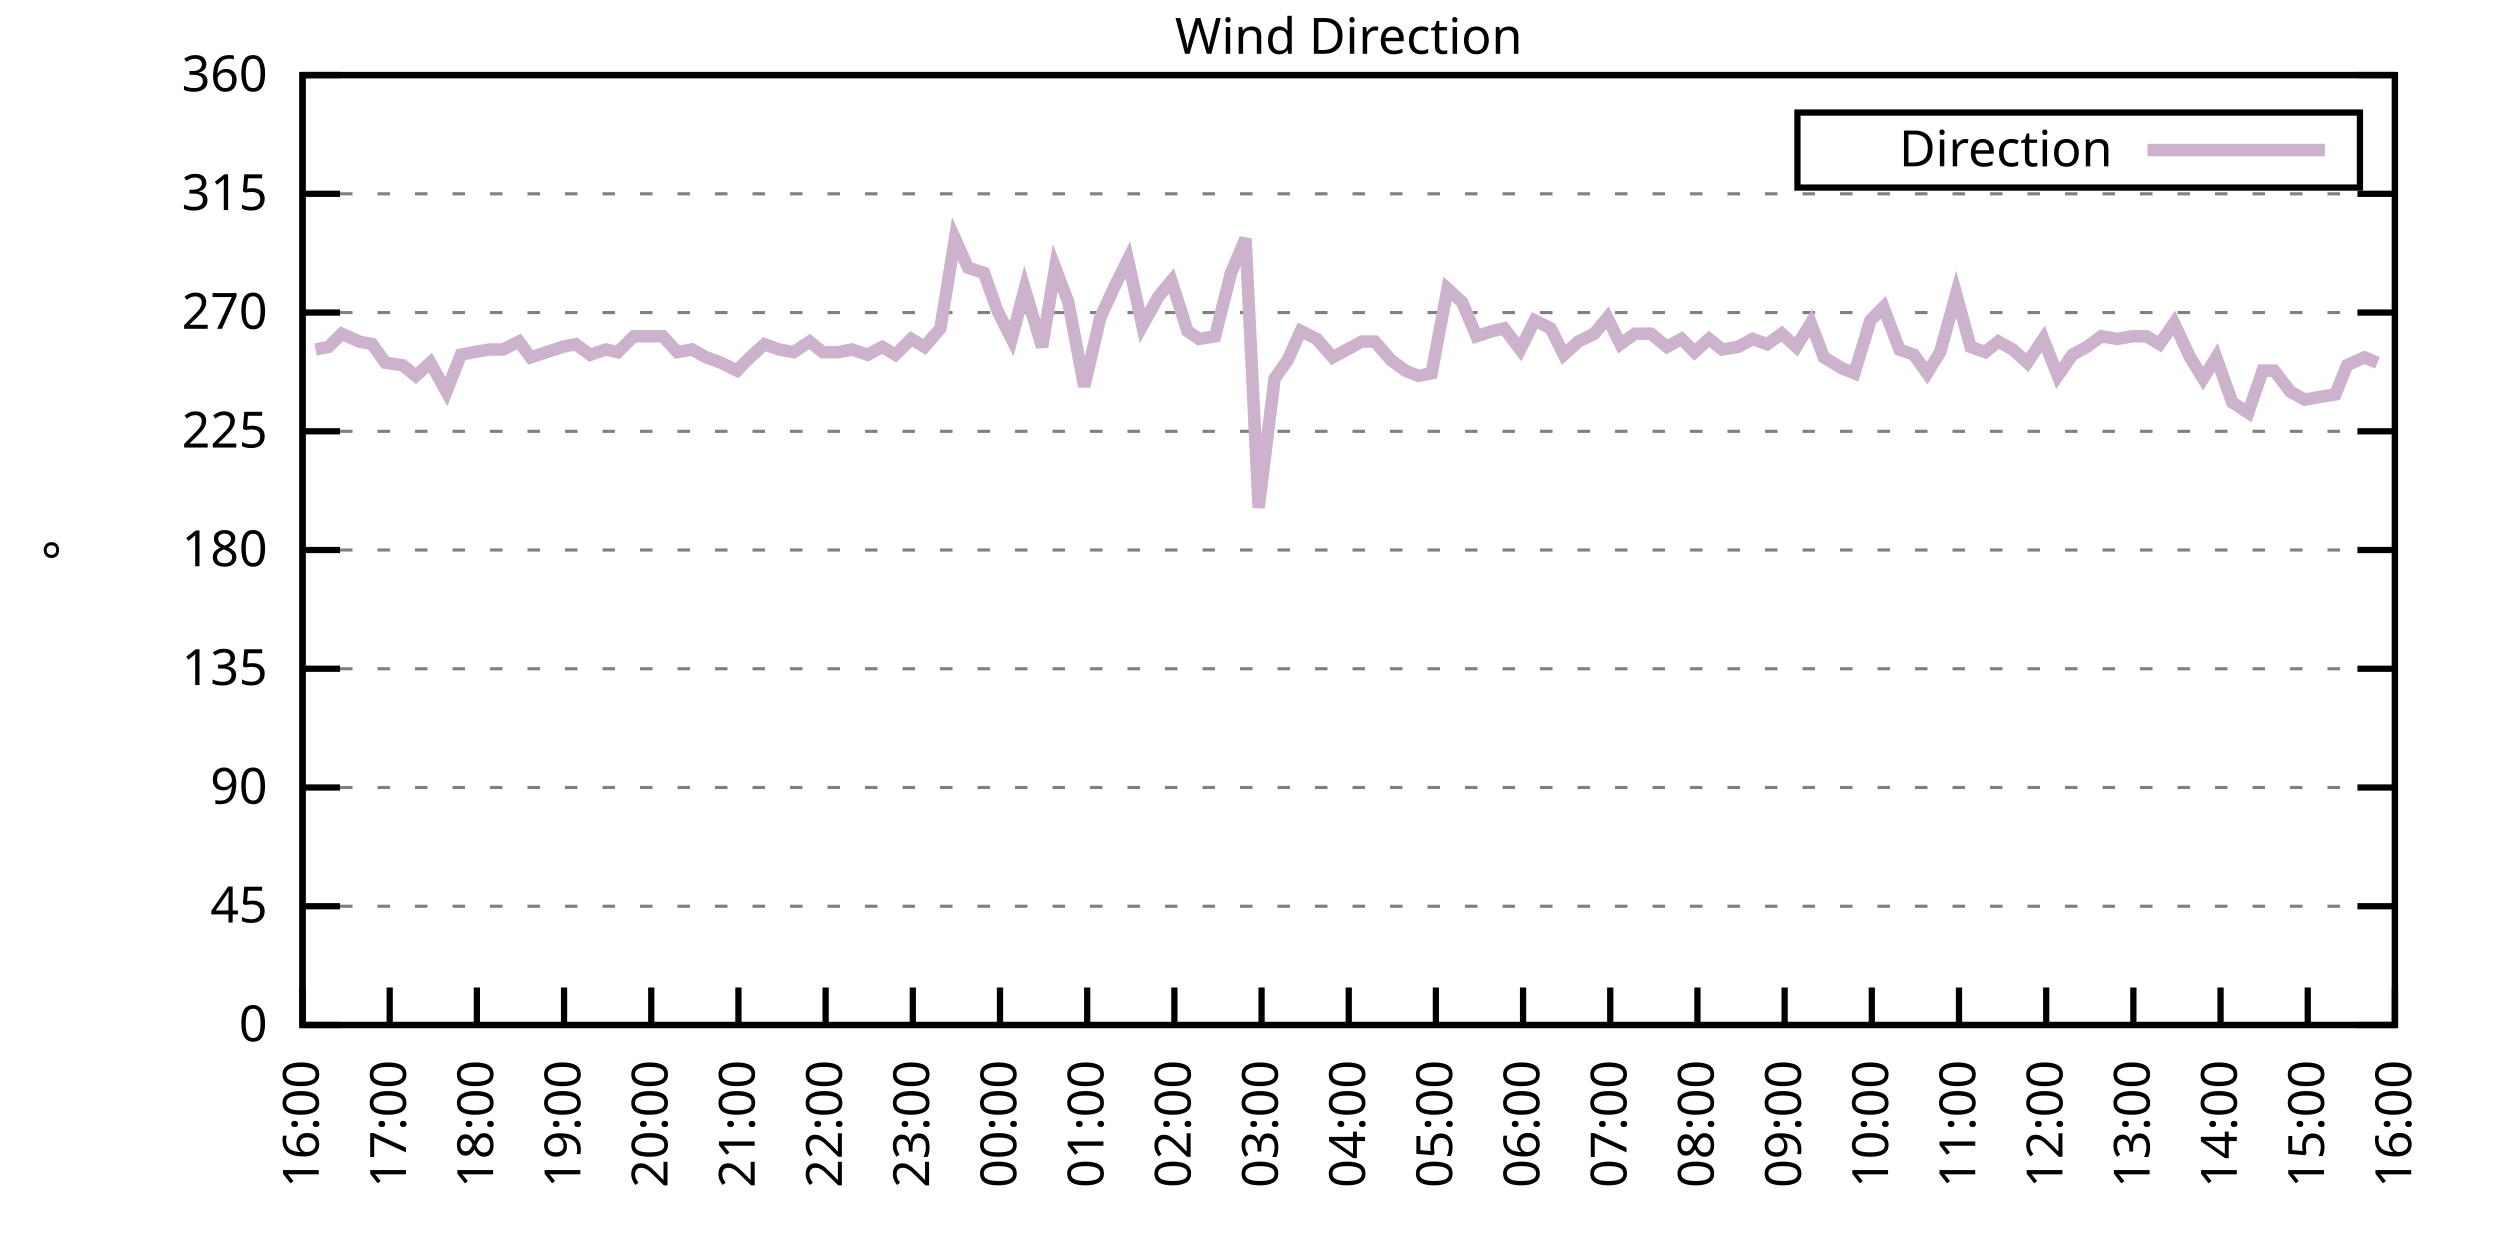
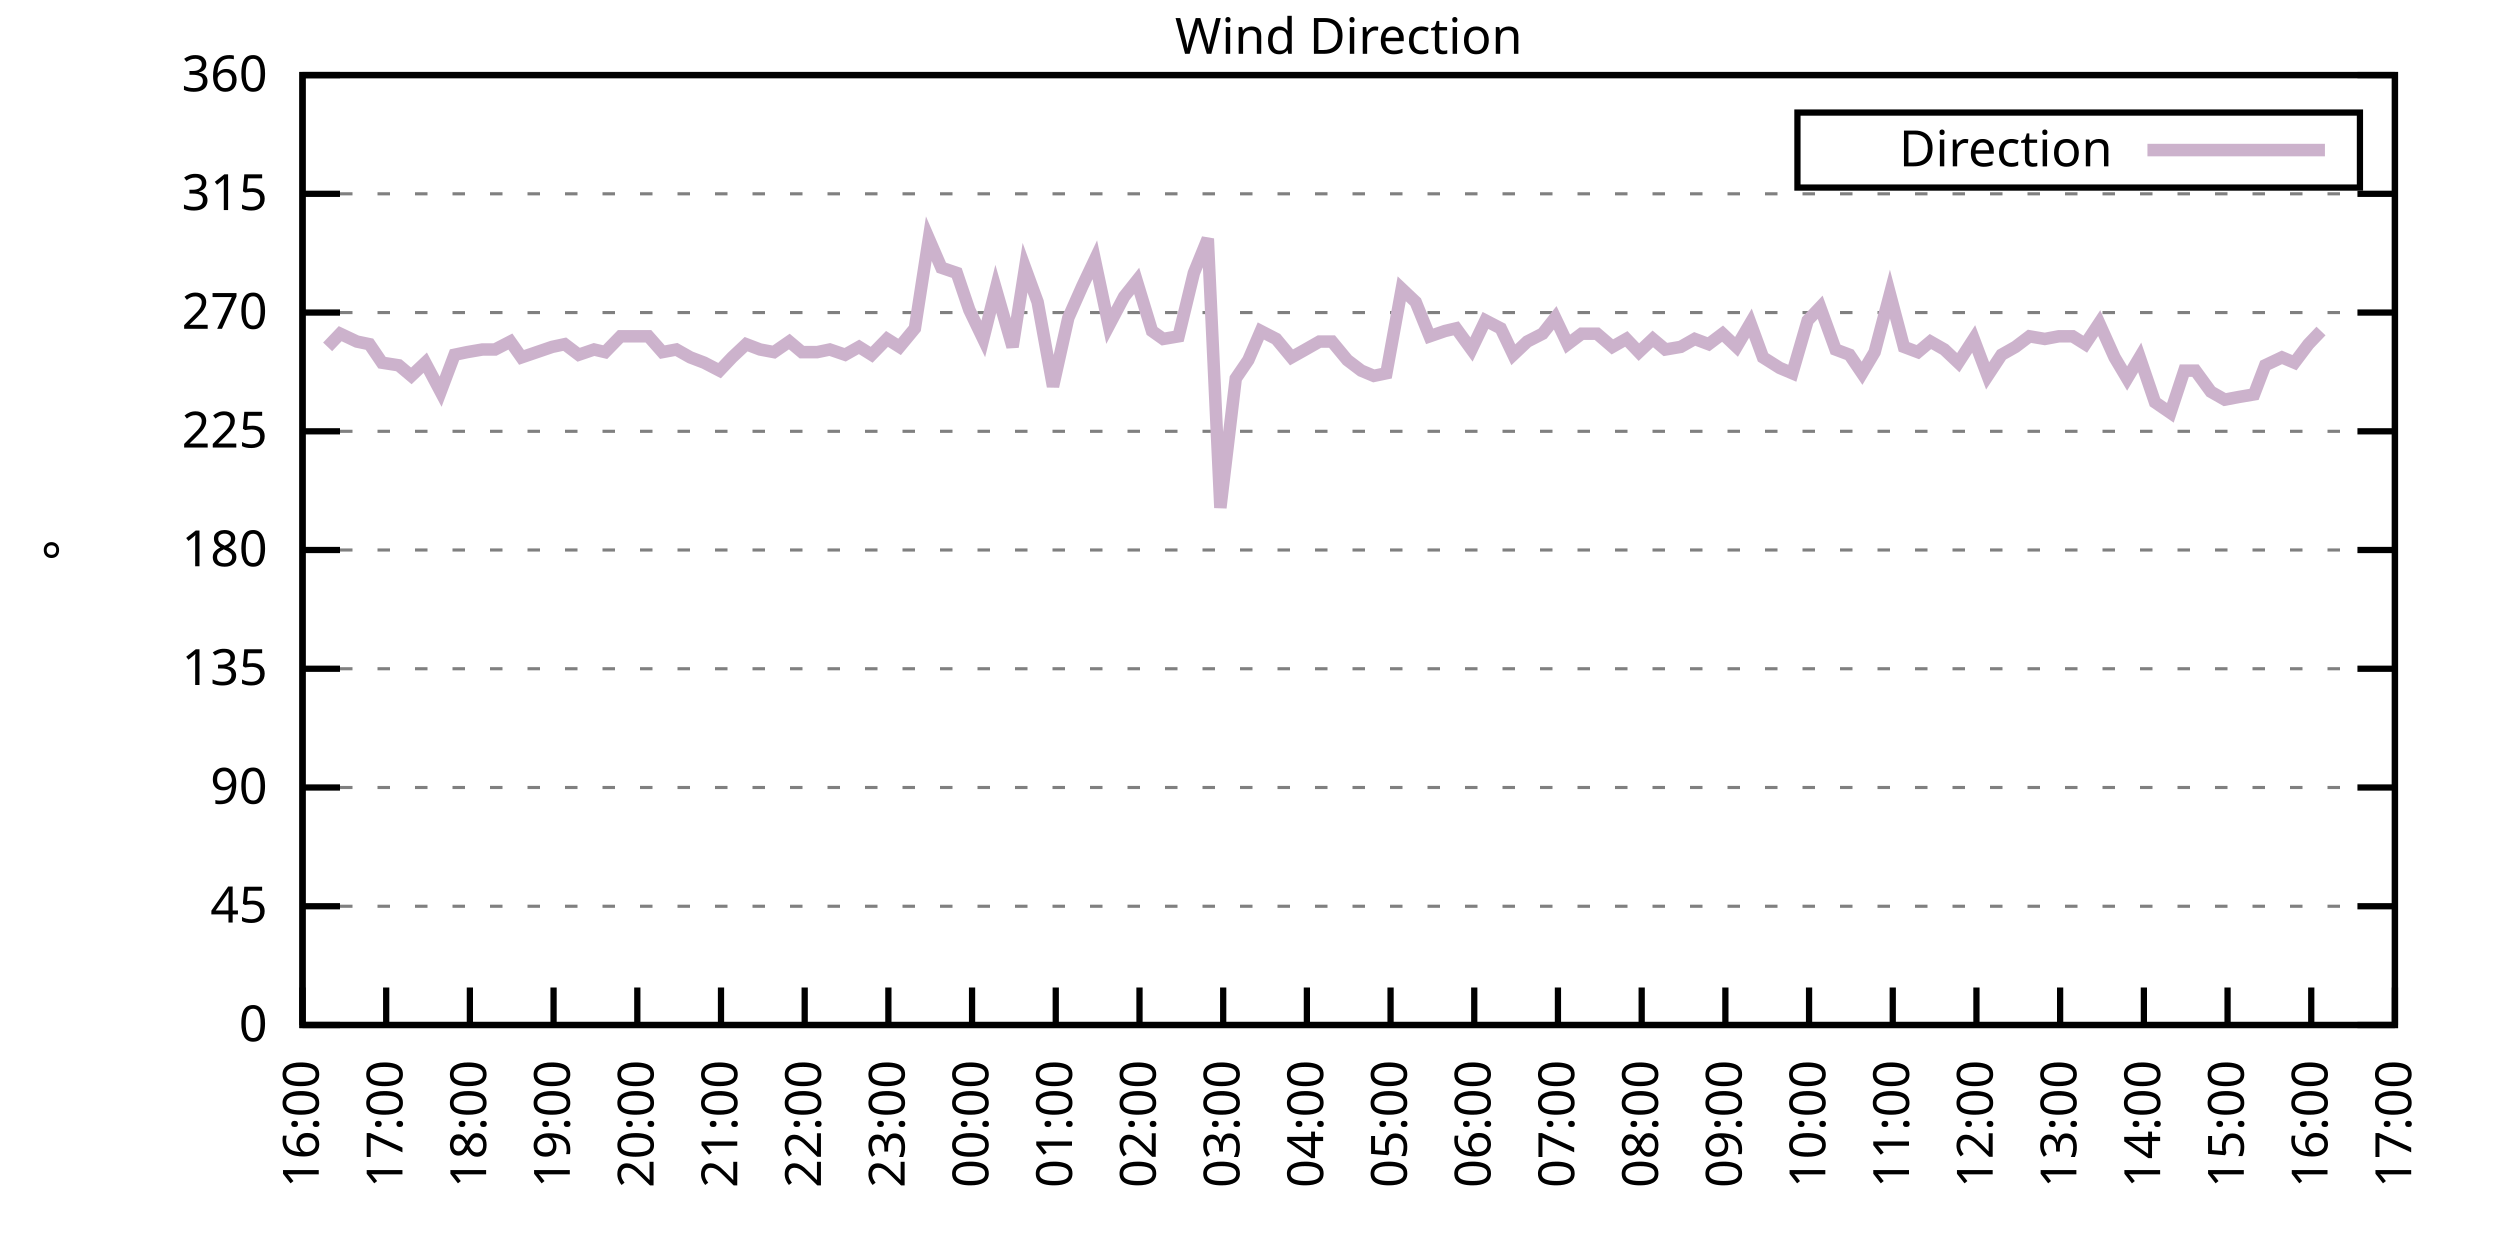
<svg xmlns="http://www.w3.org/2000/svg" xmlns:xlink="http://www.w3.org/1999/xlink" width="400" height="200" viewBox="0 0 400 200">
  <g id="gnuplot_canvas">
    <rect x="0" y="0" width="400" height="200" fill="none" />
    <defs>
      <circle id="gpDot" r="0.5" stroke-width="0.5" stroke="currentColor" />
      <path id="gpPt0" stroke-width="0.333" stroke="currentColor" d="M-1,0 h2 M0,-1 v2" />
      <path id="gpPt1" stroke-width="0.333" stroke="currentColor" d="M-1,-1 L1,1 M1,-1 L-1,1" />
      <path id="gpPt2" stroke-width="0.333" stroke="currentColor" d="M-1,0 L1,0 M0,-1 L0,1 M-1,-1 L1,1 M-1,1 L1,-1" />
      <rect id="gpPt3" stroke-width="0.333" stroke="currentColor" x="-1" y="-1" width="2" height="2" />
      <rect id="gpPt4" stroke-width="0.333" stroke="currentColor" fill="currentColor" x="-1" y="-1" width="2" height="2" />
      <circle id="gpPt5" stroke-width="0.333" stroke="currentColor" cx="0" cy="0" r="1" />
      <use xlink:href="#gpPt5" id="gpPt6" fill="currentColor" stroke="none" />
      <path id="gpPt7" stroke-width="0.333" stroke="currentColor" d="M0,-1.33 L-1.33,0.67 L1.33,0.67 z" />
      <use xlink:href="#gpPt7" id="gpPt8" fill="currentColor" stroke="none" />
      <use xlink:href="#gpPt7" id="gpPt9" stroke="currentColor" transform="rotate(180)" />
      <use xlink:href="#gpPt9" id="gpPt10" fill="currentColor" stroke="none" />
      <use xlink:href="#gpPt3" id="gpPt11" stroke="currentColor" transform="rotate(45)" />
      <use xlink:href="#gpPt11" id="gpPt12" fill="currentColor" stroke="none" />
      <path id="gpPt13" stroke-width="0.333" stroke="currentColor" d="M0,1.330 L1.265,0.411 L0.782,-1.067 L-0.782,-1.076 L-1.265,0.411 z" />
      <use xlink:href="#gpPt13" id="gpPt14" fill="currentColor" stroke="none" />
      <filter id="textbox" filterUnits="objectBoundingBox" x="0" y="0" height="1" width="1">
        <feFlood flood-color="white" flood-opacity="1" result="bgnd" />
        <feComposite in="SourceGraphic" in2="bgnd" operator="atop" />
      </filter>
      <filter id="greybox" filterUnits="objectBoundingBox" x="0" y="0" height="1" width="1">
        <feFlood flood-color="lightgrey" flood-opacity="1" result="grey" />
        <feComposite in="SourceGraphic" in2="grey" operator="atop" />
      </filter>
    </defs>
    <g fill="none" color="white" stroke="currentColor" stroke-width="1.00" stroke-linecap="butt" stroke-linejoin="miter">
</g>
    <g fill="none" color="black" stroke="currentColor" stroke-width="1.00" stroke-linecap="butt" stroke-linejoin="miter">
      <g stroke="none" shape-rendering="crispEdges">
        <polygon fill="rgb(255, 255, 255)" points="48.40,164.00 383.18,164.00 383.18,12.02 48.40,12.02 " />
      </g>
    </g>
    <g fill="none" color="black" stroke="currentColor" stroke-width="1.00" stroke-linecap="butt" stroke-linejoin="miter">
</g>
    <g fill="none" color="black" stroke="black" stroke-width="0.50" stroke-linecap="butt" stroke-linejoin="miter">
</g>
    <g fill="none" color="gray" stroke="currentColor" stroke-width="0.50" stroke-linecap="butt" stroke-linejoin="miter">
      <path stroke="gray" stroke-dasharray="2,4" class="gridline" d="M48.40,164.00 L383.19,164.00  " />
    </g>
    <g fill="none" color="gray" stroke="gray" stroke-width="1.00" stroke-linecap="butt" stroke-linejoin="miter">
</g>
    <g fill="none" color="black" stroke="currentColor" stroke-width="1.00" stroke-linecap="butt" stroke-linejoin="miter">
      <path stroke="black" d="M48.40,164.00 L54.40,164.00 M383.19,164.00 L377.19,164.00  " />
      <g transform="translate(42.80,166.60)" stroke="none" fill="black" font-family="Sans" font-size="8.00" text-anchor="end">
        <text>
          <tspan font-family="Sans"> 0</tspan>
        </text>
      </g>
    </g>
    <g fill="none" color="black" stroke="currentColor" stroke-width="1.00" stroke-linecap="butt" stroke-linejoin="miter">
</g>
    <g fill="none" color="black" stroke="black" stroke-width="0.50" stroke-linecap="butt" stroke-linejoin="miter">
</g>
    <g fill="none" color="gray" stroke="currentColor" stroke-width="0.50" stroke-linecap="butt" stroke-linejoin="miter">
      <path stroke="gray" stroke-dasharray="2,4" class="gridline" d="M48.40,145.00 L383.19,145.00  " />
    </g>
    <g fill="none" color="gray" stroke="gray" stroke-width="1.00" stroke-linecap="butt" stroke-linejoin="miter">
</g>
    <g fill="none" color="black" stroke="currentColor" stroke-width="1.00" stroke-linecap="butt" stroke-linejoin="miter">
      <path stroke="black" d="M48.40,145.00 L54.40,145.00 M383.19,145.00 L377.19,145.00  " />
      <g transform="translate(42.80,147.60)" stroke="none" fill="black" font-family="Sans" font-size="8.00" text-anchor="end">
        <text>
          <tspan font-family="Sans"> 45</tspan>
        </text>
      </g>
    </g>
    <g fill="none" color="black" stroke="currentColor" stroke-width="1.00" stroke-linecap="butt" stroke-linejoin="miter">
</g>
    <g fill="none" color="black" stroke="black" stroke-width="0.50" stroke-linecap="butt" stroke-linejoin="miter">
</g>
    <g fill="none" color="gray" stroke="currentColor" stroke-width="0.50" stroke-linecap="butt" stroke-linejoin="miter">
      <path stroke="gray" stroke-dasharray="2,4" class="gridline" d="M48.40,126.00 L383.19,126.00  " />
    </g>
    <g fill="none" color="gray" stroke="gray" stroke-width="1.00" stroke-linecap="butt" stroke-linejoin="miter">
</g>
    <g fill="none" color="black" stroke="currentColor" stroke-width="1.00" stroke-linecap="butt" stroke-linejoin="miter">
      <path stroke="black" d="M48.40,126.00 L54.40,126.00 M383.19,126.00 L377.19,126.00  " />
      <g transform="translate(42.80,128.60)" stroke="none" fill="black" font-family="Sans" font-size="8.00" text-anchor="end">
        <text>
          <tspan font-family="Sans"> 90</tspan>
        </text>
      </g>
    </g>
    <g fill="none" color="black" stroke="currentColor" stroke-width="1.00" stroke-linecap="butt" stroke-linejoin="miter">
</g>
    <g fill="none" color="black" stroke="black" stroke-width="0.50" stroke-linecap="butt" stroke-linejoin="miter">
</g>
    <g fill="none" color="gray" stroke="currentColor" stroke-width="0.50" stroke-linecap="butt" stroke-linejoin="miter">
      <path stroke="gray" stroke-dasharray="2,4" class="gridline" d="M48.40,107.00 L383.19,107.00  " />
    </g>
    <g fill="none" color="gray" stroke="gray" stroke-width="1.00" stroke-linecap="butt" stroke-linejoin="miter">
</g>
    <g fill="none" color="black" stroke="currentColor" stroke-width="1.00" stroke-linecap="butt" stroke-linejoin="miter">
      <path stroke="black" d="M48.40,107.00 L54.40,107.00 M383.19,107.00 L377.19,107.00  " />
      <g transform="translate(42.80,109.60)" stroke="none" fill="black" font-family="Sans" font-size="8.00" text-anchor="end">
        <text>
          <tspan font-family="Sans"> 135</tspan>
        </text>
      </g>
    </g>
    <g fill="none" color="black" stroke="currentColor" stroke-width="1.00" stroke-linecap="butt" stroke-linejoin="miter">
</g>
    <g fill="none" color="black" stroke="black" stroke-width="0.50" stroke-linecap="butt" stroke-linejoin="miter">
</g>
    <g fill="none" color="gray" stroke="currentColor" stroke-width="0.50" stroke-linecap="butt" stroke-linejoin="miter">
      <path stroke="gray" stroke-dasharray="2,4" class="gridline" d="M48.40,88.00 L383.19,88.00  " />
    </g>
    <g fill="none" color="gray" stroke="gray" stroke-width="1.00" stroke-linecap="butt" stroke-linejoin="miter">
</g>
    <g fill="none" color="black" stroke="currentColor" stroke-width="1.00" stroke-linecap="butt" stroke-linejoin="miter">
      <path stroke="black" d="M48.40,88.00 L54.40,88.00 M383.19,88.00 L377.19,88.00  " />
      <g transform="translate(42.80,90.60)" stroke="none" fill="black" font-family="Sans" font-size="8.00" text-anchor="end">
        <text>
          <tspan font-family="Sans"> 180</tspan>
        </text>
      </g>
    </g>
    <g fill="none" color="black" stroke="currentColor" stroke-width="1.00" stroke-linecap="butt" stroke-linejoin="miter">
</g>
    <g fill="none" color="black" stroke="black" stroke-width="0.50" stroke-linecap="butt" stroke-linejoin="miter">
</g>
    <g fill="none" color="gray" stroke="currentColor" stroke-width="0.50" stroke-linecap="butt" stroke-linejoin="miter">
      <path stroke="gray" stroke-dasharray="2,4" class="gridline" d="M48.40,69.01 L383.19,69.01  " />
    </g>
    <g fill="none" color="gray" stroke="gray" stroke-width="1.00" stroke-linecap="butt" stroke-linejoin="miter">
</g>
    <g fill="none" color="black" stroke="currentColor" stroke-width="1.00" stroke-linecap="butt" stroke-linejoin="miter">
      <path stroke="black" d="M48.40,69.01 L54.40,69.01 M383.19,69.01 L377.19,69.01  " />
      <g transform="translate(42.80,71.61)" stroke="none" fill="black" font-family="Sans" font-size="8.00" text-anchor="end">
        <text>
          <tspan font-family="Sans"> 225</tspan>
        </text>
      </g>
    </g>
    <g fill="none" color="black" stroke="currentColor" stroke-width="1.00" stroke-linecap="butt" stroke-linejoin="miter">
</g>
    <g fill="none" color="black" stroke="black" stroke-width="0.50" stroke-linecap="butt" stroke-linejoin="miter">
</g>
    <g fill="none" color="gray" stroke="currentColor" stroke-width="0.50" stroke-linecap="butt" stroke-linejoin="miter">
      <path stroke="gray" stroke-dasharray="2,4" class="gridline" d="M48.40,50.01 L383.19,50.01  " />
    </g>
    <g fill="none" color="gray" stroke="gray" stroke-width="1.00" stroke-linecap="butt" stroke-linejoin="miter">
</g>
    <g fill="none" color="black" stroke="currentColor" stroke-width="1.00" stroke-linecap="butt" stroke-linejoin="miter">
      <path stroke="black" d="M48.40,50.01 L54.40,50.01 M383.19,50.01 L377.19,50.01  " />
      <g transform="translate(42.80,52.61)" stroke="none" fill="black" font-family="Sans" font-size="8.00" text-anchor="end">
        <text>
          <tspan font-family="Sans"> 270</tspan>
        </text>
      </g>
    </g>
    <g fill="none" color="black" stroke="currentColor" stroke-width="1.00" stroke-linecap="butt" stroke-linejoin="miter">
</g>
    <g fill="none" color="black" stroke="black" stroke-width="0.50" stroke-linecap="butt" stroke-linejoin="miter">
</g>
    <g fill="none" color="gray" stroke="currentColor" stroke-width="0.50" stroke-linecap="butt" stroke-linejoin="miter">
      <path stroke="gray" stroke-dasharray="2,4" class="gridline" d="M48.40,31.01 L383.19,31.01  " />
    </g>
    <g fill="none" color="gray" stroke="gray" stroke-width="1.00" stroke-linecap="butt" stroke-linejoin="miter">
</g>
    <g fill="none" color="black" stroke="currentColor" stroke-width="1.00" stroke-linecap="butt" stroke-linejoin="miter">
      <path stroke="black" d="M48.40,31.01 L54.40,31.01 M383.19,31.01 L377.19,31.01  " />
      <g transform="translate(42.80,33.61)" stroke="none" fill="black" font-family="Sans" font-size="8.00" text-anchor="end">
        <text>
          <tspan font-family="Sans"> 315</tspan>
        </text>
      </g>
    </g>
    <g fill="none" color="black" stroke="currentColor" stroke-width="1.00" stroke-linecap="butt" stroke-linejoin="miter">
</g>
    <g fill="none" color="black" stroke="black" stroke-width="0.50" stroke-linecap="butt" stroke-linejoin="miter">
</g>
    <g fill="none" color="gray" stroke="currentColor" stroke-width="0.50" stroke-linecap="butt" stroke-linejoin="miter">
      <path stroke="gray" stroke-dasharray="2,4" class="gridline" d="M48.40,12.01 L383.19,12.01  " />
    </g>
    <g fill="none" color="gray" stroke="gray" stroke-width="1.00" stroke-linecap="butt" stroke-linejoin="miter">
</g>
    <g fill="none" color="black" stroke="currentColor" stroke-width="1.00" stroke-linecap="butt" stroke-linejoin="miter">
      <path stroke="black" d="M48.40,12.01 L54.40,12.01 M383.19,12.01 L377.19,12.01  " />
      <g transform="translate(42.80,14.61)" stroke="none" fill="black" font-family="Sans" font-size="8.00" text-anchor="end">
        <text>
          <tspan font-family="Sans"> 360</tspan>
        </text>
      </g>
    </g>
    <g fill="none" color="black" stroke="currentColor" stroke-width="1.00" stroke-linecap="butt" stroke-linejoin="miter">
      <path stroke="black" d="M48.40,164.00 L48.40,158.00  " />
      <g transform="translate(51.00,169.60) rotate(270.00)" stroke="none" fill="black" font-family="Sans" font-size="8.00" text-anchor="end">
        <text>
          <tspan font-family="Sans">16:00</tspan>
        </text>
      </g>
    </g>
    <g fill="none" color="black" stroke="currentColor" stroke-width="1.00" stroke-linecap="butt" stroke-linejoin="miter">
-       <path stroke="black" d="M62.35,164.00 L62.35,158.00  " />
-       <g transform="translate(64.95,169.60) rotate(270.00)" stroke="none" fill="black" font-family="Sans" font-size="8.00" text-anchor="end">
+       <path stroke="black" d="M61.79,164.00 L61.79,158.00  " />
+       <g transform="translate(64.39,169.60) rotate(270.00)" stroke="none" fill="black" font-family="Sans" font-size="8.00" text-anchor="end">
        <text>
          <tspan font-family="Sans">17:00</tspan>
        </text>
      </g>
    </g>
    <g fill="none" color="black" stroke="currentColor" stroke-width="1.00" stroke-linecap="butt" stroke-linejoin="miter">
-       <path stroke="black" d="M76.30,164.00 L76.30,158.00  " />
-       <g transform="translate(78.90,169.60) rotate(270.00)" stroke="none" fill="black" font-family="Sans" font-size="8.00" text-anchor="end">
+       <path stroke="black" d="M75.18,164.00 L75.18,158.00  " />
+       <g transform="translate(77.78,169.60) rotate(270.00)" stroke="none" fill="black" font-family="Sans" font-size="8.00" text-anchor="end">
        <text>
          <tspan font-family="Sans">18:00</tspan>
        </text>
      </g>
    </g>
    <g fill="none" color="black" stroke="currentColor" stroke-width="1.00" stroke-linecap="butt" stroke-linejoin="miter">
-       <path stroke="black" d="M90.25,164.00 L90.25,158.00  " />
-       <g transform="translate(92.85,169.60) rotate(270.00)" stroke="none" fill="black" font-family="Sans" font-size="8.00" text-anchor="end">
+       <path stroke="black" d="M88.57,164.00 L88.57,158.00  " />
+       <g transform="translate(91.17,169.60) rotate(270.00)" stroke="none" fill="black" font-family="Sans" font-size="8.00" text-anchor="end">
        <text>
          <tspan font-family="Sans">19:00</tspan>
        </text>
      </g>
    </g>
    <g fill="none" color="black" stroke="currentColor" stroke-width="1.00" stroke-linecap="butt" stroke-linejoin="miter">
-       <path stroke="black" d="M104.20,164.00 L104.20,158.00  " />
-       <g transform="translate(106.80,169.60) rotate(270.00)" stroke="none" fill="black" font-family="Sans" font-size="8.00" text-anchor="end">
+       <path stroke="black" d="M101.97,164.00 L101.97,158.00  " />
+       <g transform="translate(104.57,169.60) rotate(270.00)" stroke="none" fill="black" font-family="Sans" font-size="8.00" text-anchor="end">
        <text>
          <tspan font-family="Sans">20:00</tspan>
        </text>
      </g>
    </g>
    <g fill="none" color="black" stroke="currentColor" stroke-width="1.00" stroke-linecap="butt" stroke-linejoin="miter">
-       <path stroke="black" d="M118.15,164.00 L118.15,158.00  " />
-       <g transform="translate(120.75,169.60) rotate(270.00)" stroke="none" fill="black" font-family="Sans" font-size="8.00" text-anchor="end">
+       <path stroke="black" d="M115.36,164.00 L115.36,158.00  " />
+       <g transform="translate(117.96,169.60) rotate(270.00)" stroke="none" fill="black" font-family="Sans" font-size="8.00" text-anchor="end">
        <text>
          <tspan font-family="Sans">21:00</tspan>
        </text>
      </g>
    </g>
    <g fill="none" color="black" stroke="currentColor" stroke-width="1.00" stroke-linecap="butt" stroke-linejoin="miter">
-       <path stroke="black" d="M132.10,164.00 L132.10,158.00  " />
-       <g transform="translate(134.70,169.60) rotate(270.00)" stroke="none" fill="black" font-family="Sans" font-size="8.00" text-anchor="end">
+       <path stroke="black" d="M128.75,164.00 L128.75,158.00  " />
+       <g transform="translate(131.35,169.60) rotate(270.00)" stroke="none" fill="black" font-family="Sans" font-size="8.00" text-anchor="end">
        <text>
          <tspan font-family="Sans">22:00</tspan>
        </text>
      </g>
    </g>
    <g fill="none" color="black" stroke="currentColor" stroke-width="1.00" stroke-linecap="butt" stroke-linejoin="miter">
-       <path stroke="black" d="M146.05,164.00 L146.05,158.00  " />
-       <g transform="translate(148.65,169.60) rotate(270.00)" stroke="none" fill="black" font-family="Sans" font-size="8.00" text-anchor="end">
+       <path stroke="black" d="M142.14,164.00 L142.14,158.00  " />
+       <g transform="translate(144.74,169.60) rotate(270.00)" stroke="none" fill="black" font-family="Sans" font-size="8.00" text-anchor="end">
        <text>
          <tspan font-family="Sans">23:00</tspan>
        </text>
      </g>
    </g>
    <g fill="none" color="black" stroke="currentColor" stroke-width="1.00" stroke-linecap="butt" stroke-linejoin="miter">
-       <path stroke="black" d="M160.00,164.00 L160.00,158.00  " />
-       <g transform="translate(162.60,169.60) rotate(270.00)" stroke="none" fill="black" font-family="Sans" font-size="8.00" text-anchor="end">
+       <path stroke="black" d="M155.53,164.00 L155.53,158.00  " />
+       <g transform="translate(158.13,169.60) rotate(270.00)" stroke="none" fill="black" font-family="Sans" font-size="8.00" text-anchor="end">
        <text>
          <tspan font-family="Sans">00:00</tspan>
        </text>
      </g>
    </g>
    <g fill="none" color="black" stroke="currentColor" stroke-width="1.00" stroke-linecap="butt" stroke-linejoin="miter">
-       <path stroke="black" d="M173.95,164.00 L173.95,158.00  " />
-       <g transform="translate(176.55,169.60) rotate(270.00)" stroke="none" fill="black" font-family="Sans" font-size="8.00" text-anchor="end">
+       <path stroke="black" d="M168.92,164.00 L168.92,158.00  " />
+       <g transform="translate(171.52,169.60) rotate(270.00)" stroke="none" fill="black" font-family="Sans" font-size="8.00" text-anchor="end">
        <text>
          <tspan font-family="Sans">01:00</tspan>
        </text>
      </g>
    </g>
    <g fill="none" color="black" stroke="currentColor" stroke-width="1.00" stroke-linecap="butt" stroke-linejoin="miter">
-       <path stroke="black" d="M187.90,164.00 L187.90,158.00  " />
-       <g transform="translate(190.50,169.60) rotate(270.00)" stroke="none" fill="black" font-family="Sans" font-size="8.00" text-anchor="end">
+       <path stroke="black" d="M182.32,164.00 L182.32,158.00  " />
+       <g transform="translate(184.92,169.60) rotate(270.00)" stroke="none" fill="black" font-family="Sans" font-size="8.00" text-anchor="end">
        <text>
          <tspan font-family="Sans">02:00</tspan>
        </text>
      </g>
    </g>
    <g fill="none" color="black" stroke="currentColor" stroke-width="1.00" stroke-linecap="butt" stroke-linejoin="miter">
-       <path stroke="black" d="M201.85,164.00 L201.85,158.00  " />
-       <g transform="translate(204.45,169.60) rotate(270.00)" stroke="none" fill="black" font-family="Sans" font-size="8.00" text-anchor="end">
+       <path stroke="black" d="M195.71,164.00 L195.71,158.00  " />
+       <g transform="translate(198.31,169.60) rotate(270.00)" stroke="none" fill="black" font-family="Sans" font-size="8.00" text-anchor="end">
        <text>
          <tspan font-family="Sans">03:00</tspan>
        </text>
      </g>
    </g>
    <g fill="none" color="black" stroke="currentColor" stroke-width="1.00" stroke-linecap="butt" stroke-linejoin="miter">
-       <path stroke="black" d="M215.80,164.00 L215.80,158.00  " />
-       <g transform="translate(218.40,169.60) rotate(270.00)" stroke="none" fill="black" font-family="Sans" font-size="8.00" text-anchor="end">
+       <path stroke="black" d="M209.10,164.00 L209.10,158.00  " />
+       <g transform="translate(211.70,169.60) rotate(270.00)" stroke="none" fill="black" font-family="Sans" font-size="8.00" text-anchor="end">
        <text>
          <tspan font-family="Sans">04:00</tspan>
        </text>
      </g>
    </g>
    <g fill="none" color="black" stroke="currentColor" stroke-width="1.00" stroke-linecap="butt" stroke-linejoin="miter">
-       <path stroke="black" d="M229.74,164.00 L229.74,158.00  " />
-       <g transform="translate(232.34,169.60) rotate(270.00)" stroke="none" fill="black" font-family="Sans" font-size="8.00" text-anchor="end">
+       <path stroke="black" d="M222.49,164.00 L222.49,158.00  " />
+       <g transform="translate(225.09,169.60) rotate(270.00)" stroke="none" fill="black" font-family="Sans" font-size="8.00" text-anchor="end">
        <text>
          <tspan font-family="Sans">05:00</tspan>
        </text>
      </g>
    </g>
    <g fill="none" color="black" stroke="currentColor" stroke-width="1.00" stroke-linecap="butt" stroke-linejoin="miter">
-       <path stroke="black" d="M243.69,164.00 L243.69,158.00  " />
-       <g transform="translate(246.29,169.60) rotate(270.00)" stroke="none" fill="black" font-family="Sans" font-size="8.00" text-anchor="end">
+       <path stroke="black" d="M235.88,164.00 L235.88,158.00  " />
+       <g transform="translate(238.48,169.60) rotate(270.00)" stroke="none" fill="black" font-family="Sans" font-size="8.00" text-anchor="end">
        <text>
          <tspan font-family="Sans">06:00</tspan>
        </text>
      </g>
    </g>
    <g fill="none" color="black" stroke="currentColor" stroke-width="1.00" stroke-linecap="butt" stroke-linejoin="miter">
-       <path stroke="black" d="M257.64,164.00 L257.64,158.00  " />
-       <g transform="translate(260.24,169.60) rotate(270.00)" stroke="none" fill="black" font-family="Sans" font-size="8.00" text-anchor="end">
+       <path stroke="black" d="M249.27,164.00 L249.27,158.00  " />
+       <g transform="translate(251.87,169.60) rotate(270.00)" stroke="none" fill="black" font-family="Sans" font-size="8.00" text-anchor="end">
        <text>
          <tspan font-family="Sans">07:00</tspan>
        </text>
      </g>
    </g>
    <g fill="none" color="black" stroke="currentColor" stroke-width="1.00" stroke-linecap="butt" stroke-linejoin="miter">
-       <path stroke="black" d="M271.59,164.00 L271.59,158.00  " />
-       <g transform="translate(274.19,169.60) rotate(270.00)" stroke="none" fill="black" font-family="Sans" font-size="8.00" text-anchor="end">
+       <path stroke="black" d="M262.67,164.00 L262.67,158.00  " />
+       <g transform="translate(265.27,169.60) rotate(270.00)" stroke="none" fill="black" font-family="Sans" font-size="8.00" text-anchor="end">
        <text>
          <tspan font-family="Sans">08:00</tspan>
        </text>
      </g>
    </g>
    <g fill="none" color="black" stroke="currentColor" stroke-width="1.00" stroke-linecap="butt" stroke-linejoin="miter">
-       <path stroke="black" d="M285.54,164.00 L285.54,158.00  " />
-       <g transform="translate(288.14,169.60) rotate(270.00)" stroke="none" fill="black" font-family="Sans" font-size="8.00" text-anchor="end">
+       <path stroke="black" d="M276.06,164.00 L276.06,158.00  " />
+       <g transform="translate(278.66,169.60) rotate(270.00)" stroke="none" fill="black" font-family="Sans" font-size="8.00" text-anchor="end">
        <text>
          <tspan font-family="Sans">09:00</tspan>
        </text>
      </g>
    </g>
    <g fill="none" color="black" stroke="currentColor" stroke-width="1.00" stroke-linecap="butt" stroke-linejoin="miter">
-       <path stroke="black" d="M299.49,164.00 L299.49,158.00  " />
-       <g transform="translate(302.09,169.60) rotate(270.00)" stroke="none" fill="black" font-family="Sans" font-size="8.00" text-anchor="end">
+       <path stroke="black" d="M289.45,164.00 L289.45,158.00  " />
+       <g transform="translate(292.05,169.60) rotate(270.00)" stroke="none" fill="black" font-family="Sans" font-size="8.00" text-anchor="end">
        <text>
          <tspan font-family="Sans">10:00</tspan>
        </text>
      </g>
    </g>
    <g fill="none" color="black" stroke="currentColor" stroke-width="1.00" stroke-linecap="butt" stroke-linejoin="miter">
-       <path stroke="black" d="M313.44,164.00 L313.44,158.00  " />
-       <g transform="translate(316.04,169.60) rotate(270.00)" stroke="none" fill="black" font-family="Sans" font-size="8.00" text-anchor="end">
+       <path stroke="black" d="M302.84,164.00 L302.84,158.00  " />
+       <g transform="translate(305.44,169.60) rotate(270.00)" stroke="none" fill="black" font-family="Sans" font-size="8.00" text-anchor="end">
        <text>
          <tspan font-family="Sans">11:00</tspan>
        </text>
      </g>
    </g>
    <g fill="none" color="black" stroke="currentColor" stroke-width="1.00" stroke-linecap="butt" stroke-linejoin="miter">
-       <path stroke="black" d="M327.39,164.00 L327.39,158.00  " />
-       <g transform="translate(329.99,169.60) rotate(270.00)" stroke="none" fill="black" font-family="Sans" font-size="8.00" text-anchor="end">
+       <path stroke="black" d="M316.23,164.00 L316.23,158.00  " />
+       <g transform="translate(318.83,169.60) rotate(270.00)" stroke="none" fill="black" font-family="Sans" font-size="8.00" text-anchor="end">
        <text>
          <tspan font-family="Sans">12:00</tspan>
        </text>
      </g>
    </g>
    <g fill="none" color="black" stroke="currentColor" stroke-width="1.00" stroke-linecap="butt" stroke-linejoin="miter">
-       <path stroke="black" d="M341.34,164.00 L341.34,158.00  " />
-       <g transform="translate(343.94,169.60) rotate(270.00)" stroke="none" fill="black" font-family="Sans" font-size="8.00" text-anchor="end">
+       <path stroke="black" d="M329.62,164.00 L329.62,158.00  " />
+       <g transform="translate(332.22,169.60) rotate(270.00)" stroke="none" fill="black" font-family="Sans" font-size="8.00" text-anchor="end">
        <text>
          <tspan font-family="Sans">13:00</tspan>
        </text>
      </g>
    </g>
    <g fill="none" color="black" stroke="currentColor" stroke-width="1.00" stroke-linecap="butt" stroke-linejoin="miter">
-       <path stroke="black" d="M355.29,164.00 L355.29,158.00  " />
-       <g transform="translate(357.89,169.60) rotate(270.00)" stroke="none" fill="black" font-family="Sans" font-size="8.00" text-anchor="end">
+       <path stroke="black" d="M343.02,164.00 L343.02,158.00  " />
+       <g transform="translate(345.62,169.60) rotate(270.00)" stroke="none" fill="black" font-family="Sans" font-size="8.00" text-anchor="end">
        <text>
          <tspan font-family="Sans">14:00</tspan>
        </text>
      </g>
    </g>
    <g fill="none" color="black" stroke="currentColor" stroke-width="1.00" stroke-linecap="butt" stroke-linejoin="miter">
-       <path stroke="black" d="M369.24,164.00 L369.24,158.00  " />
-       <g transform="translate(371.84,169.60) rotate(270.00)" stroke="none" fill="black" font-family="Sans" font-size="8.00" text-anchor="end">
+       <path stroke="black" d="M356.41,164.00 L356.41,158.00  " />
+       <g transform="translate(359.01,169.60) rotate(270.00)" stroke="none" fill="black" font-family="Sans" font-size="8.00" text-anchor="end">
        <text>
          <tspan font-family="Sans">15:00</tspan>
+         </text>
+       </g>
+     </g>
+     <g fill="none" color="black" stroke="currentColor" stroke-width="1.00" stroke-linecap="butt" stroke-linejoin="miter">
+       <path stroke="black" d="M369.80,164.00 L369.80,158.00  " />
+       <g transform="translate(372.40,169.60) rotate(270.00)" stroke="none" fill="black" font-family="Sans" font-size="8.00" text-anchor="end">
+         <text>
+           <tspan font-family="Sans">16:00</tspan>
        </text>
      </g>
    </g>
    <g fill="none" color="black" stroke="currentColor" stroke-width="1.00" stroke-linecap="butt" stroke-linejoin="miter">
      <path stroke="black" d="M383.19,164.00 L383.19,158.00  " />
      <g transform="translate(385.79,169.60) rotate(270.00)" stroke="none" fill="black" font-family="Sans" font-size="8.00" text-anchor="end">
        <text>
-           <tspan font-family="Sans">16:00</tspan>
+           <tspan font-family="Sans">17:00</tspan>
        </text>
      </g>
    </g>
    <g fill="none" color="black" stroke="currentColor" stroke-width="1.00" stroke-linecap="butt" stroke-linejoin="miter">
</g>
    <g fill="none" color="black" stroke="currentColor" stroke-width="1.00" stroke-linecap="butt" stroke-linejoin="miter">
      <path stroke="black" d="M48.40,12.01 L48.40,164.00 L383.19,164.00 L383.19,12.01 L48.40,12.01 Z  " />
    </g>
    <g fill="none" color="black" stroke="currentColor" stroke-width="1.00" stroke-linecap="butt" stroke-linejoin="miter">
</g>
    <g fill="none" color="black" stroke="currentColor" stroke-width="1.00" stroke-linecap="butt" stroke-linejoin="miter">
      <path stroke="black" d="M287.59,30.01 L287.59,18.01 L377.59,18.01 L377.59,30.01 L287.59,30.01 Z  " />
    </g>
    <g id="Wind_direction_plot_1">
      <g fill="none" color="white" stroke="black" stroke-width="2.00" stroke-linecap="butt" stroke-linejoin="miter">
</g>
      <g fill="none" color="black" stroke="currentColor" stroke-width="2.00" stroke-linecap="butt" stroke-linejoin="miter">
        <g transform="translate(337.99,26.61)" stroke="none" fill="black" font-family="Sans" font-size="8.00" text-anchor="end">
          <text>
            <tspan font-family="Sans">Direction</tspan>
          </text>
        </g>
      </g>
      <g fill="none" color="black" stroke="currentColor" stroke-width="2.00" stroke-linecap="butt" stroke-linejoin="miter">
-         <path stroke="rgb(204, 178, 204)" d="M343.59,24.01 L371.99,24.01 M50.49,55.92 L52.58,55.50 L54.68,53.39 L57.47,54.65 L59.56,55.07 L61.65,58.03   L64.44,58.45 L66.53,60.14 L68.86,58.03 L71.42,62.67 L73.74,56.76 L75.83,56.34 L78.39,55.92 L80.48,55.92   L83.04,54.65 L84.90,57.18 L90.02,55.50 L92.11,55.07 L94.43,56.76 L96.99,55.92 L98.85,56.34 L101.41,53.81   L103.73,53.81 L106.06,53.81 L108.38,56.34 L110.71,55.92 L113.03,57.18 L115.36,58.03 L117.92,59.30 L120.01,57.18   L122.33,55.07 L124.66,55.92 L126.98,56.34 L129.54,54.65 L131.63,56.34 L134.19,56.34 L136.28,55.92 L138.84,56.76   L141.16,55.50 L143.26,56.76 L145.81,54.23 L147.91,55.50 L150.46,52.54 L152.79,38.19 L154.88,42.83 L157.44,43.67   L159.53,49.59 L161.86,54.23 L163.95,46.21 L166.74,55.50 L168.83,42.83 L170.92,48.32 L173.48,61.83 L176.04,50.85   L178.36,45.79 L180.46,41.56 L182.78,52.12 L185.34,47.47 L187.43,44.94 L189.99,52.96 L191.85,54.23 L194.41,53.81   L196.96,43.67 L199.29,38.19 L201.38,81.25 L203.94,60.56 L206.03,57.61 L208.12,52.96 L210.68,54.23 L213.24,57.18   L215.56,55.92 L217.89,54.65 L219.98,54.65 L222.54,57.61 L224.86,59.30 L226.95,60.14 L229.05,59.72 L231.60,46.21   L233.93,48.32 L236.25,53.81 L238.81,52.96 L240.67,52.54 L243.23,55.92 L245.55,51.27 L248.11,52.54 L250.20,56.76   L252.53,54.65 L255.09,53.39 L257.18,50.85 L259.27,55.07 L261.60,53.39 L264.15,53.39 L266.71,55.50 L269.04,54.23   L271.13,56.34 L273.45,54.23 L275.55,55.92 L278.10,55.50 L280.43,54.23 L282.75,55.07 L285.08,53.39 L287.40,55.50   L289.73,51.70 L291.82,57.18 L294.61,58.87 L296.70,59.72 L299.26,51.27 L301.35,49.16 L303.91,55.92 L306.23,56.76   L308.33,59.72 L310.42,56.34 L312.98,47.05 L315.30,55.50 L317.63,56.34 L319.72,54.65 L322.04,55.92 L324.37,58.03   L326.93,54.23 L329.25,60.14 L331.58,56.76 L333.90,55.50 L336.23,53.81 L338.78,54.23 L341.11,53.81 L343.43,53.81   L345.53,55.07 L347.85,51.70 L350.41,57.18 L352.50,60.56 L354.59,57.18 L357.15,64.36 L359.71,66.05 L362.03,59.30   L363.89,59.30 L366.45,62.67 L368.78,63.94 L371.10,63.52 L373.66,63.10 L375.52,58.45 L378.31,57.18 L380.40,58.03    " />
+         <path stroke="rgb(204, 178, 204)" d="M343.59,24.01 L371.99,24.01 M52.42,55.50 L54.43,53.39 L57.10,54.65 L59.11,55.07 L61.12,58.03 L63.80,58.45   L65.81,60.14 L68.04,58.03 L70.50,62.67 L72.73,56.76 L74.74,56.34 L77.19,55.92 L79.20,55.92 L81.66,54.65   L83.44,57.18 L88.35,55.50 L90.36,55.07 L92.59,56.76 L95.05,55.92 L96.83,56.34 L99.29,53.81 L101.52,53.81   L103.75,53.81 L105.98,56.34 L108.22,55.92 L110.45,57.18 L112.68,58.03 L115.13,59.30 L117.14,57.18 L119.38,55.07   L121.61,55.92 L123.84,56.34 L126.29,54.65 L128.30,56.34 L130.76,56.34 L132.77,55.92 L135.22,56.76 L137.45,55.50   L139.46,56.76 L141.92,54.23 L143.93,55.50 L146.38,52.54 L148.61,38.19 L150.62,42.83 L153.08,43.67 L155.09,49.59   L157.32,54.23 L159.33,46.21 L162.01,55.50 L164.01,42.83 L166.02,48.32 L168.48,61.83 L170.93,50.85 L173.17,45.79   L175.17,41.56 L177.41,52.12 L179.86,47.47 L181.87,44.94 L184.32,52.96 L186.11,54.23 L188.57,53.81 L191.02,43.67   L193.25,38.19 L195.26,81.25 L197.72,60.56 L199.73,57.61 L201.73,52.96 L204.19,54.23 L206.64,57.18 L208.88,55.92   L211.11,54.65 L213.12,54.65 L215.57,57.61 L217.80,59.30 L219.81,60.14 L221.82,59.72 L224.28,46.21 L226.51,48.32   L228.74,53.81 L231.20,52.96 L232.98,52.54 L235.44,55.92 L237.67,51.27 L240.12,52.54 L242.13,56.76 L244.36,54.65   L246.82,53.39 L248.83,50.85 L250.84,55.07 L253.07,53.39 L255.52,53.39 L257.98,55.50 L260.21,54.23 L262.22,56.34   L264.45,54.23 L266.46,55.92 L268.92,55.50 L271.15,54.23 L273.38,55.07 L275.61,53.39 L277.84,55.50 L280.07,51.70   L282.08,57.18 L284.76,58.87 L286.77,59.72 L289.23,51.27 L291.23,49.16 L293.69,55.92 L295.92,56.76 L297.93,59.72   L299.94,56.34 L302.39,47.05 L304.63,55.50 L306.86,56.34 L308.87,54.65 L311.10,55.92 L313.33,58.03 L315.79,54.23   L318.02,60.14 L320.25,56.76 L322.48,55.50 L324.71,53.81 L327.17,54.23 L329.40,53.81 L331.63,53.81 L333.64,55.07   L335.87,51.70 L338.33,57.18 L340.34,60.56 L342.35,57.18 L344.80,64.36 L347.26,66.05 L349.49,59.30 L351.27,59.30   L353.73,62.67 L355.96,63.94 L358.19,63.52 L360.65,63.10 L362.43,58.45 L365.11,57.18 L367.12,58.03 L369.35,55.07   L371.36,52.96  " />
      </g>
    </g>
    <g fill="none" color="black" stroke="currentColor" stroke-width="2.00" stroke-linecap="butt" stroke-linejoin="miter">
</g>
    <g fill="none" color="black" stroke="black" stroke-width="1.00" stroke-linecap="butt" stroke-linejoin="miter">
</g>
    <g fill="none" color="black" stroke="currentColor" stroke-width="1.00" stroke-linecap="butt" stroke-linejoin="miter">
      <path stroke="black" d="M48.40,12.01 L48.40,164.00 L383.19,164.00 L383.19,12.01 L48.40,12.01 Z  " />
      <g transform="translate(12.80,88.01) rotate(270.00)" stroke="none" fill="black" font-family="Sans" font-size="8.00" text-anchor="middle">
        <text>
          <tspan font-family="Sans">°</tspan>
        </text>
      </g>
    </g>
    <g fill="none" color="black" stroke="currentColor" stroke-width="1.00" stroke-linecap="butt" stroke-linejoin="miter">
</g>
    <g fill="none" color="black" stroke="currentColor" stroke-width="1.00" stroke-linecap="butt" stroke-linejoin="miter">
      <g transform="translate(215.79,8.61)" stroke="none" fill="black" font-family="Sans" font-size="8.00" text-anchor="middle">
        <text>
          <tspan font-family="Sans">Wind Direction</tspan>
        </text>
      </g>
    </g>
    <g fill="none" color="black" stroke="currentColor" stroke-width="1.00" stroke-linecap="butt" stroke-linejoin="miter">
</g>
  </g>
</svg>
